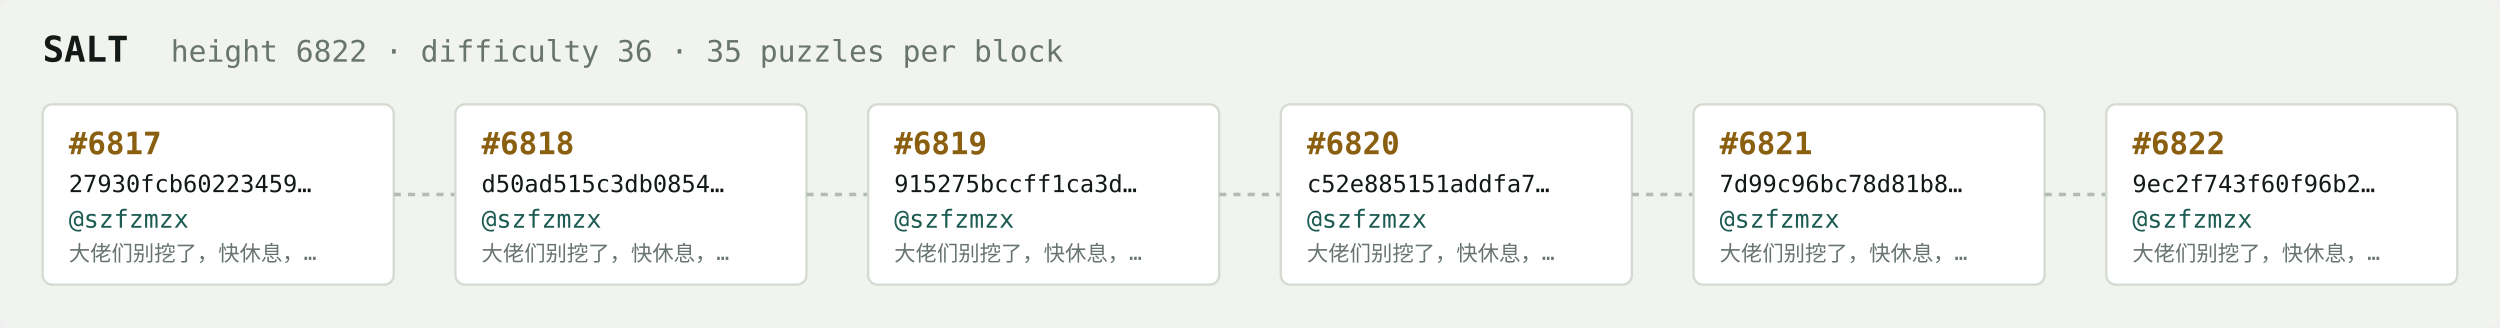
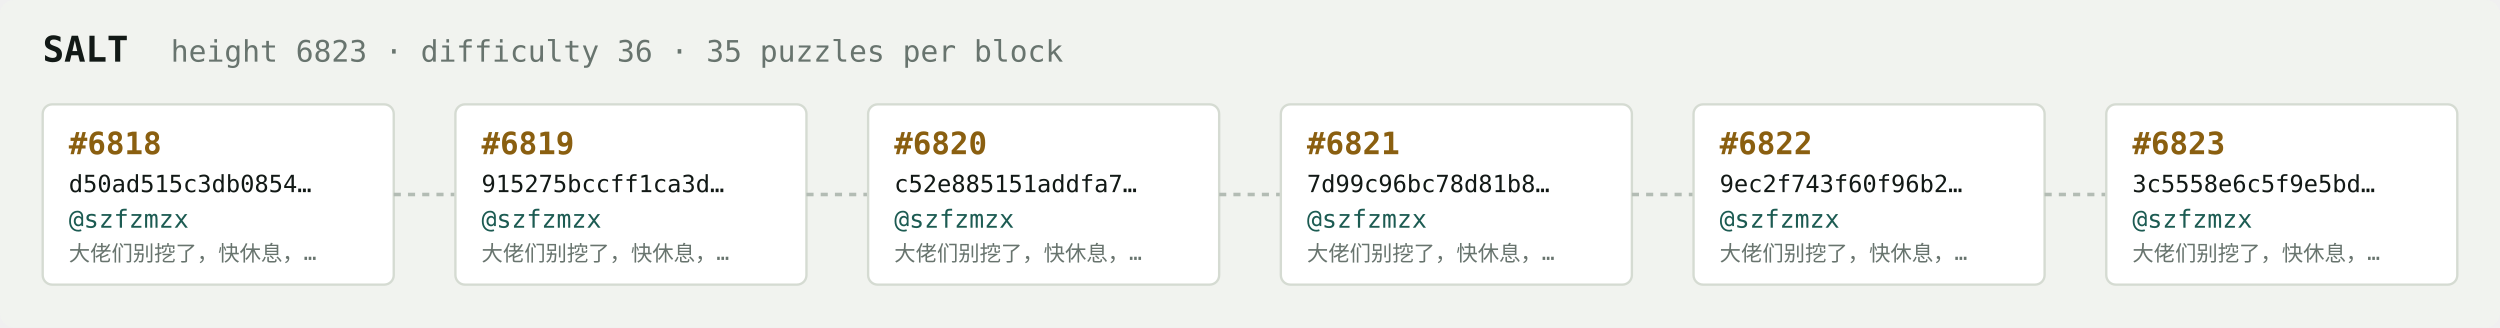
<svg xmlns="http://www.w3.org/2000/svg" width="1054" height="138" viewBox="0 0 1054 138" font-family="ui-monospace,SFMono-Regular,Menlo,monospace">
  <rect fill="#f1f3ef" width="1054" height="138" rx="6" />
  <text x="18" y="26" fill="#121916" font-size="15" font-weight="700">SALT</text>
-   <text x="72" y="26" fill="#68746e" font-size="12.5">height 6822 · difficulty 36 · 35 puzzles per block</text>
+   <text x="72" y="26" fill="#68746e" font-size="12.5">height 6823 · difficulty 36 · 35 puzzles per block</text>
  <rect x="18" y="44" width="148" height="76" rx="4" fill="#ffffff" stroke="#d5dbd2" stroke-width="1" />
-   <text x="29" y="65" fill="#8a5f10" font-size="13" font-weight="700">#6817</text>
-   <text x="29" y="81" fill="#121916" font-size="10">27930fcb60223459…</text>
+   <text x="29" y="65" fill="#8a5f10" font-size="13" font-weight="700">#6818</text>
+   <text x="29" y="81" fill="#121916" font-size="10">d50ad515c3db0854…</text>
  <text x="29" y="96" fill="#1c5b52" font-size="10.5">@szfzmzx</text>
  <text x="29" y="110" fill="#68746e" font-size="9">大佬们别挖了，快休息，…</text>
  <line x1="166" y1="82.0" x2="192" y2="82.0" stroke="#b3bcb4" stroke-width="1.5" stroke-dasharray="3 3" />
  <rect x="192" y="44" width="148" height="76" rx="4" fill="#ffffff" stroke="#d5dbd2" stroke-width="1" />
-   <text x="203" y="65" fill="#8a5f10" font-size="13" font-weight="700">#6818</text>
-   <text x="203" y="81" fill="#121916" font-size="10">d50ad515c3db0854…</text>
+   <text x="203" y="65" fill="#8a5f10" font-size="13" font-weight="700">#6819</text>
+   <text x="203" y="81" fill="#121916" font-size="10">915275bccff1ca3d…</text>
  <text x="203" y="96" fill="#1c5b52" font-size="10.5">@szfzmzx</text>
  <text x="203" y="110" fill="#68746e" font-size="9">大佬们别挖了，快休息，…</text>
  <line x1="340" y1="82.0" x2="366" y2="82.0" stroke="#b3bcb4" stroke-width="1.5" stroke-dasharray="3 3" />
  <rect x="366" y="44" width="148" height="76" rx="4" fill="#ffffff" stroke="#d5dbd2" stroke-width="1" />
-   <text x="377" y="65" fill="#8a5f10" font-size="13" font-weight="700">#6819</text>
-   <text x="377" y="81" fill="#121916" font-size="10">915275bccff1ca3d…</text>
+   <text x="377" y="65" fill="#8a5f10" font-size="13" font-weight="700">#6820</text>
+   <text x="377" y="81" fill="#121916" font-size="10">c52e885151addfa7…</text>
  <text x="377" y="96" fill="#1c5b52" font-size="10.5">@szfzmzx</text>
  <text x="377" y="110" fill="#68746e" font-size="9">大佬们别挖了，快休息，…</text>
  <line x1="514" y1="82.0" x2="540" y2="82.0" stroke="#b3bcb4" stroke-width="1.5" stroke-dasharray="3 3" />
  <rect x="540" y="44" width="148" height="76" rx="4" fill="#ffffff" stroke="#d5dbd2" stroke-width="1" />
-   <text x="551" y="65" fill="#8a5f10" font-size="13" font-weight="700">#6820</text>
-   <text x="551" y="81" fill="#121916" font-size="10">c52e885151addfa7…</text>
+   <text x="551" y="65" fill="#8a5f10" font-size="13" font-weight="700">#6821</text>
+   <text x="551" y="81" fill="#121916" font-size="10">7d99c96bc78d81b8…</text>
  <text x="551" y="96" fill="#1c5b52" font-size="10.5">@szfzmzx</text>
  <text x="551" y="110" fill="#68746e" font-size="9">大佬们别挖了，快休息，…</text>
  <line x1="688" y1="82.0" x2="714" y2="82.0" stroke="#b3bcb4" stroke-width="1.5" stroke-dasharray="3 3" />
  <rect x="714" y="44" width="148" height="76" rx="4" fill="#ffffff" stroke="#d5dbd2" stroke-width="1" />
-   <text x="725" y="65" fill="#8a5f10" font-size="13" font-weight="700">#6821</text>
-   <text x="725" y="81" fill="#121916" font-size="10">7d99c96bc78d81b8…</text>
+   <text x="725" y="65" fill="#8a5f10" font-size="13" font-weight="700">#6822</text>
+   <text x="725" y="81" fill="#121916" font-size="10">9ec2f743f60f96b2…</text>
  <text x="725" y="96" fill="#1c5b52" font-size="10.5">@szfzmzx</text>
  <text x="725" y="110" fill="#68746e" font-size="9">大佬们别挖了，快休息，…</text>
  <line x1="862" y1="82.0" x2="888" y2="82.0" stroke="#b3bcb4" stroke-width="1.5" stroke-dasharray="3 3" />
  <rect x="888" y="44" width="148" height="76" rx="4" fill="#ffffff" stroke="#d5dbd2" stroke-width="1" />
-   <text x="899" y="65" fill="#8a5f10" font-size="13" font-weight="700">#6822</text>
-   <text x="899" y="81" fill="#121916" font-size="10">9ec2f743f60f96b2…</text>
+   <text x="899" y="65" fill="#8a5f10" font-size="13" font-weight="700">#6823</text>
+   <text x="899" y="81" fill="#121916" font-size="10">3c5558e6c5f9e5bd…</text>
  <text x="899" y="96" fill="#1c5b52" font-size="10.5">@szfzmzx</text>
  <text x="899" y="110" fill="#68746e" font-size="9">大佬们别挖了，快休息，…</text>
</svg>
